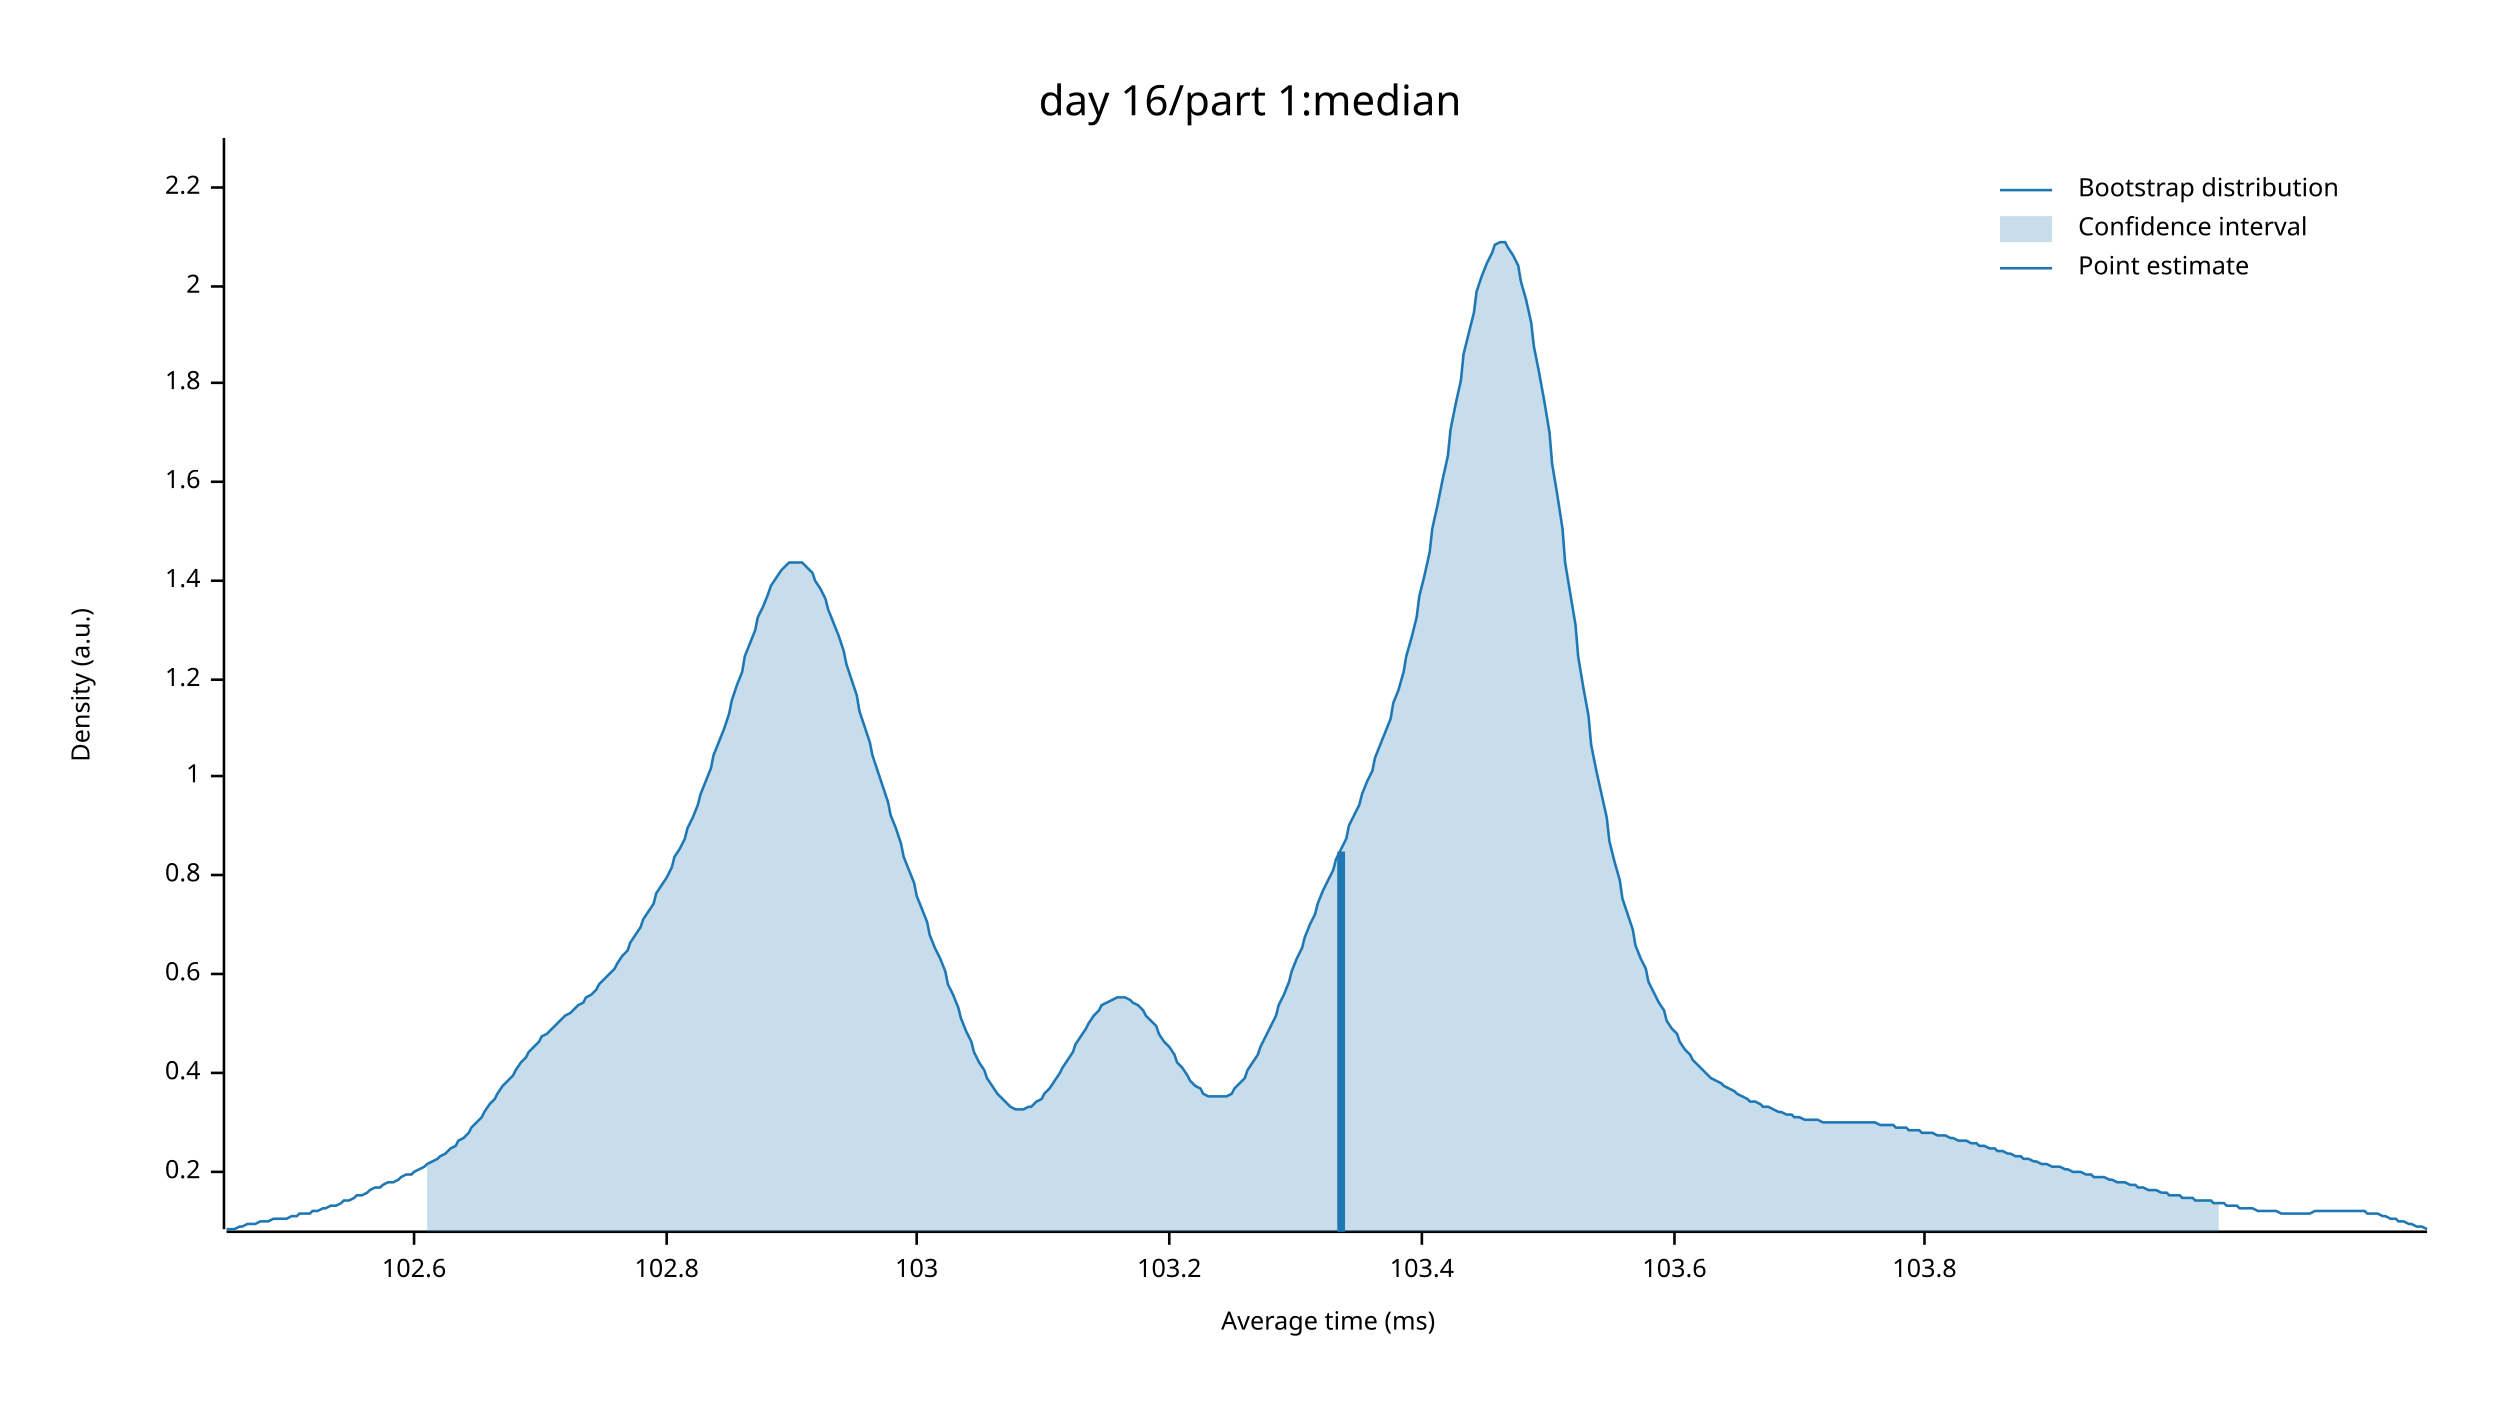
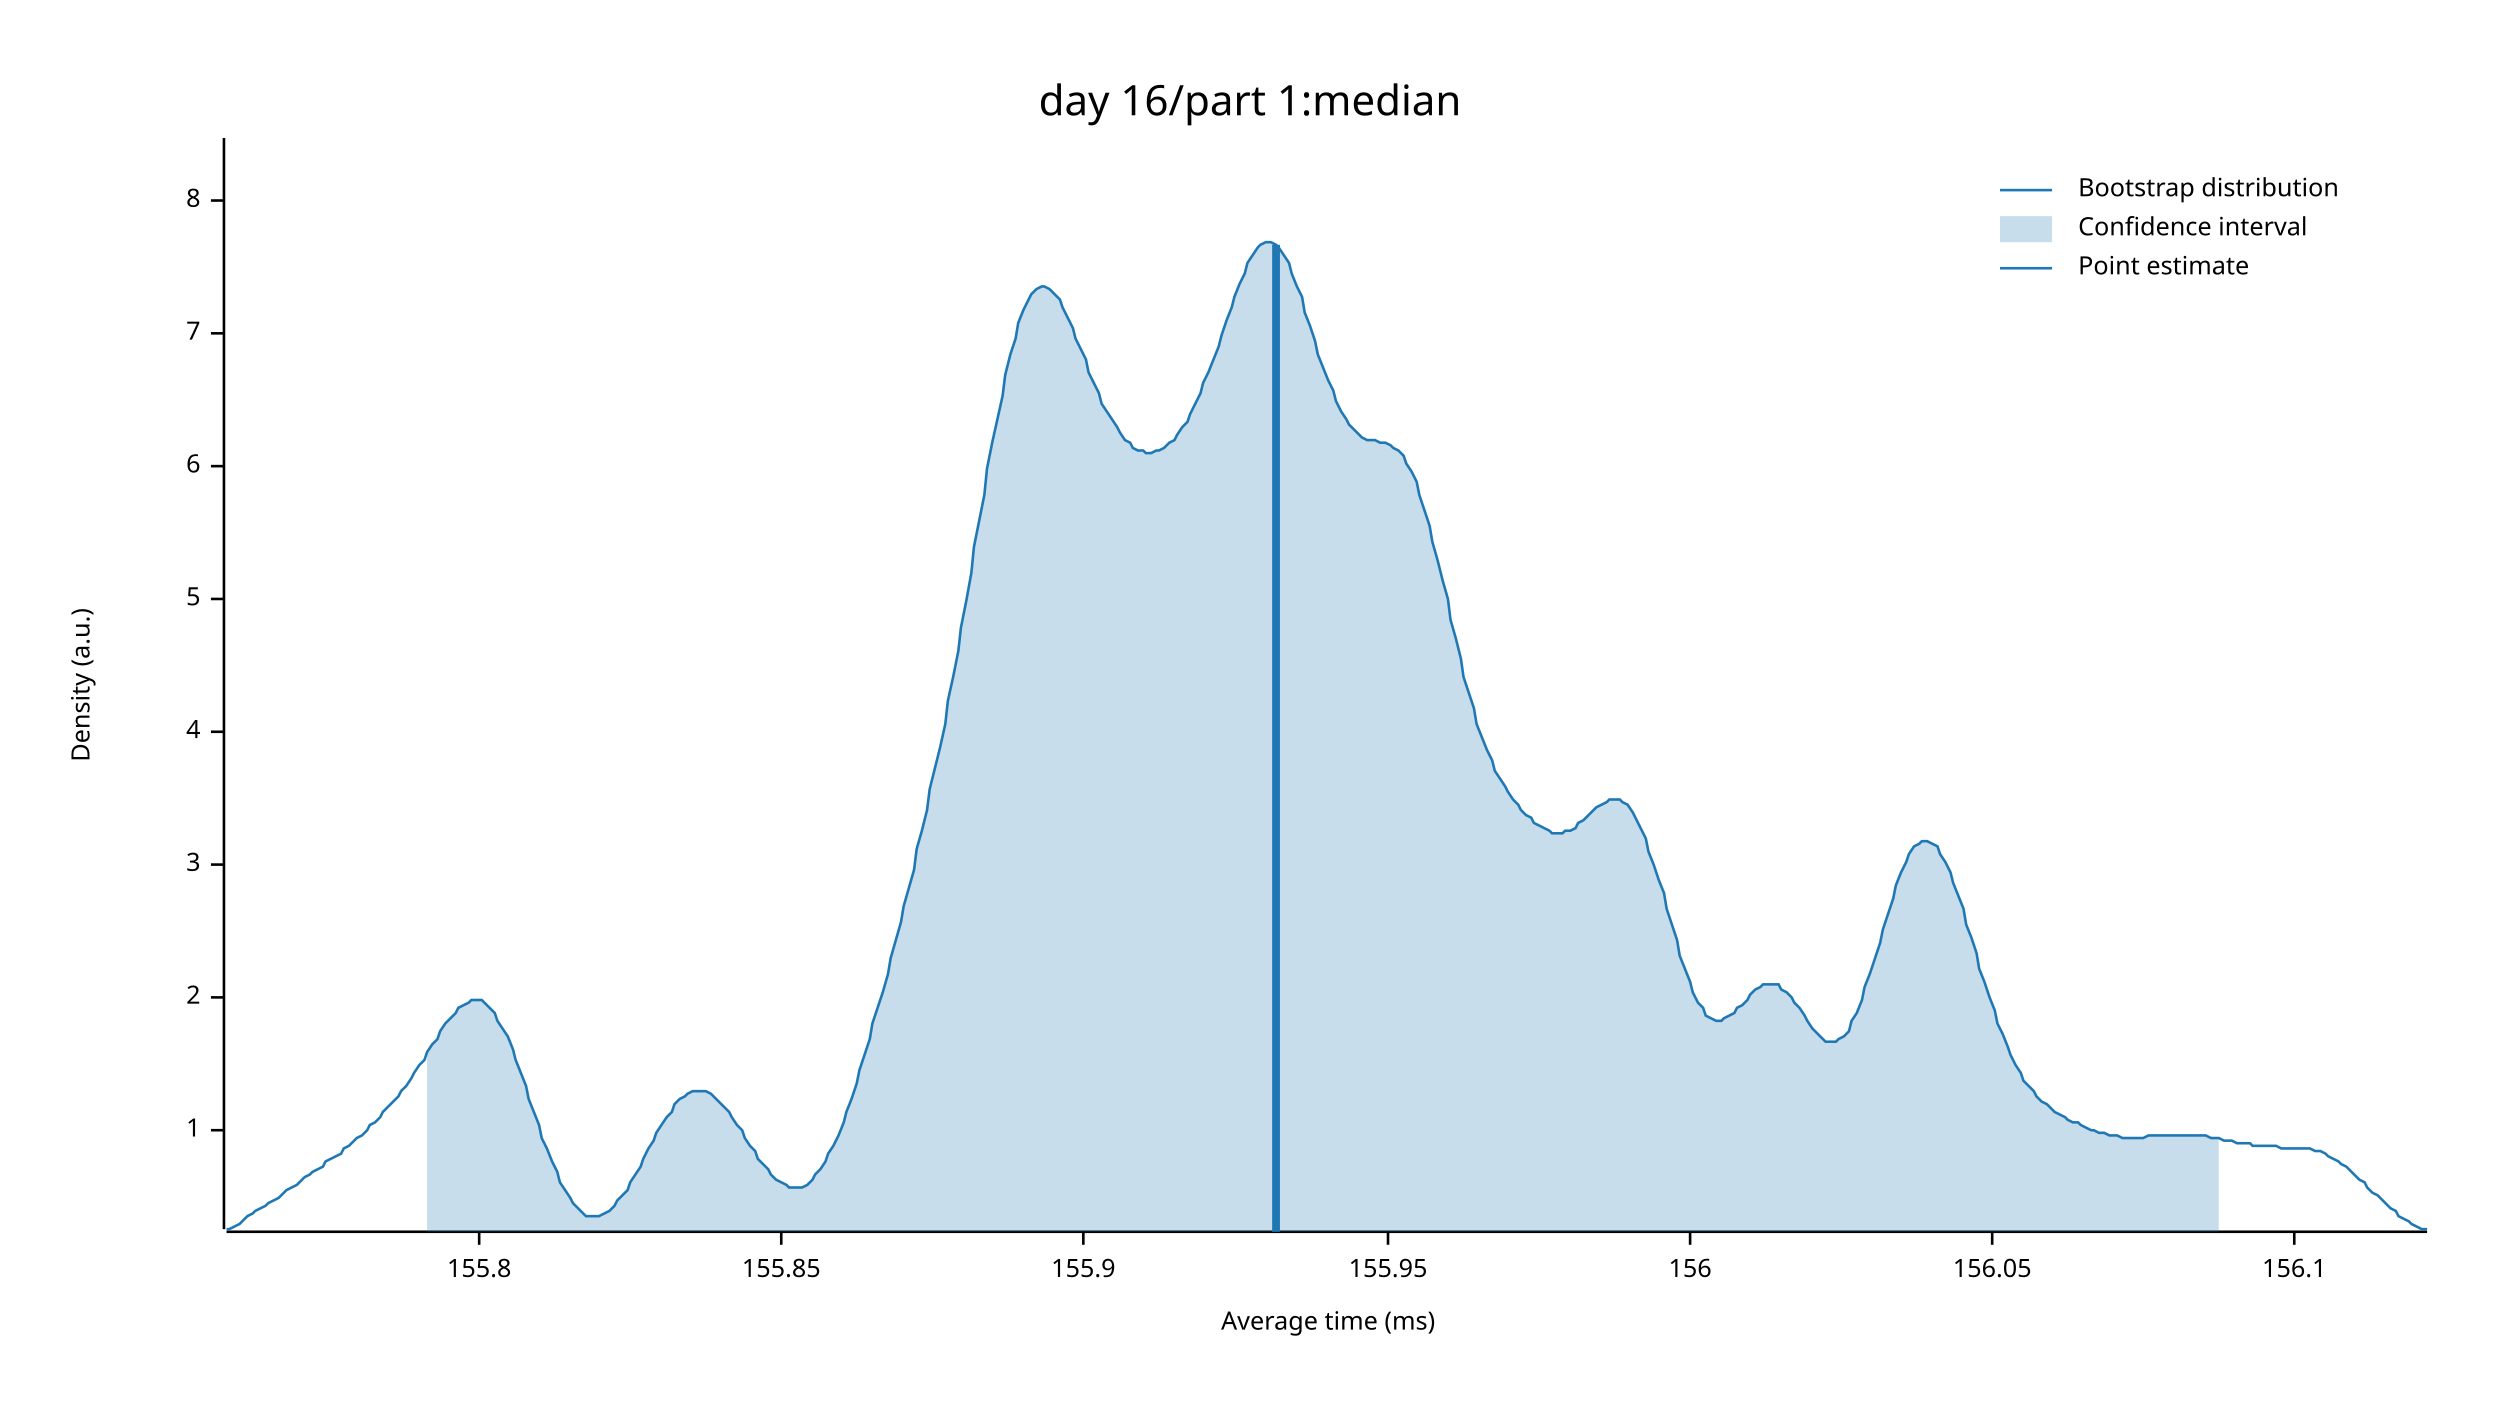
<svg xmlns="http://www.w3.org/2000/svg" width="960" height="540" viewBox="0 0 960 540">
  <text x="480" y="32" dy="0.76em" text-anchor="middle" font-family="sans-serif" font-size="16.129" opacity="1" fill="#000000">
day 16/part 1:median
</text>
  <text x="27" y="263" dy="0.76em" text-anchor="middle" font-family="sans-serif" font-size="9.677" opacity="1" fill="#000000" transform="rotate(270, 27, 263)">
Density (a.u.)
</text>
  <text x="510" y="513" dy="-0.5ex" text-anchor="middle" font-family="sans-serif" font-size="9.677" opacity="1" fill="#000000">
Average time (ms)
</text>
  <polyline fill="none" opacity="1" stroke="#000000" stroke-width="1" points="86,53 86,472 " />
-   <text x="77" y="450" dy="0.5ex" text-anchor="end" font-family="sans-serif" font-size="9.677" opacity="1" fill="#000000">
- 0.2
- </text>
-   <polyline fill="none" opacity="1" stroke="#000000" stroke-width="1" points="81,450 86,450 " />
-   <text x="77" y="412" dy="0.5ex" text-anchor="end" font-family="sans-serif" font-size="9.677" opacity="1" fill="#000000">
- 0.4
- </text>
-   <polyline fill="none" opacity="1" stroke="#000000" stroke-width="1" points="81,412 86,412 " />
-   <text x="77" y="374" dy="0.5ex" text-anchor="end" font-family="sans-serif" font-size="9.677" opacity="1" fill="#000000">
- 0.6
- </text>
-   <polyline fill="none" opacity="1" stroke="#000000" stroke-width="1" points="81,374 86,374 " />
-   <text x="77" y="336" dy="0.5ex" text-anchor="end" font-family="sans-serif" font-size="9.677" opacity="1" fill="#000000">
- 0.8
- </text>
-   <polyline fill="none" opacity="1" stroke="#000000" stroke-width="1" points="81,336 86,336 " />
-   <text x="77" y="298" dy="0.5ex" text-anchor="end" font-family="sans-serif" font-size="9.677" opacity="1" fill="#000000">
+   <text x="77" y="434" dy="0.5ex" text-anchor="end" font-family="sans-serif" font-size="9.677" opacity="1" fill="#000000">
1
</text>
-   <polyline fill="none" opacity="1" stroke="#000000" stroke-width="1" points="81,298 86,298 " />
-   <text x="77" y="261" dy="0.5ex" text-anchor="end" font-family="sans-serif" font-size="9.677" opacity="1" fill="#000000">
- 1.2
- </text>
-   <polyline fill="none" opacity="1" stroke="#000000" stroke-width="1" points="81,261 86,261 " />
-   <text x="77" y="223" dy="0.5ex" text-anchor="end" font-family="sans-serif" font-size="9.677" opacity="1" fill="#000000">
- 1.4
- </text>
-   <polyline fill="none" opacity="1" stroke="#000000" stroke-width="1" points="81,223 86,223 " />
-   <text x="77" y="185" dy="0.5ex" text-anchor="end" font-family="sans-serif" font-size="9.677" opacity="1" fill="#000000">
- 1.6
- </text>
-   <polyline fill="none" opacity="1" stroke="#000000" stroke-width="1" points="81,185 86,185 " />
-   <text x="77" y="147" dy="0.5ex" text-anchor="end" font-family="sans-serif" font-size="9.677" opacity="1" fill="#000000">
- 1.8
- </text>
-   <polyline fill="none" opacity="1" stroke="#000000" stroke-width="1" points="81,147 86,147 " />
-   <text x="77" y="110" dy="0.5ex" text-anchor="end" font-family="sans-serif" font-size="9.677" opacity="1" fill="#000000">
+   <polyline fill="none" opacity="1" stroke="#000000" stroke-width="1" points="81,434 86,434 " />
+   <text x="77" y="383" dy="0.5ex" text-anchor="end" font-family="sans-serif" font-size="9.677" opacity="1" fill="#000000">
2
</text>
-   <polyline fill="none" opacity="1" stroke="#000000" stroke-width="1" points="81,110 86,110 " />
-   <text x="77" y="72" dy="0.5ex" text-anchor="end" font-family="sans-serif" font-size="9.677" opacity="1" fill="#000000">
- 2.2
+   <polyline fill="none" opacity="1" stroke="#000000" stroke-width="1" points="81,383 86,383 " />
+   <text x="77" y="332" dy="0.5ex" text-anchor="end" font-family="sans-serif" font-size="9.677" opacity="1" fill="#000000">
+ 3
</text>
-   <polyline fill="none" opacity="1" stroke="#000000" stroke-width="1" points="81,72 86,72 " />
+   <polyline fill="none" opacity="1" stroke="#000000" stroke-width="1" points="81,332 86,332 " />
+   <text x="77" y="281" dy="0.5ex" text-anchor="end" font-family="sans-serif" font-size="9.677" opacity="1" fill="#000000">
+ 4
+ </text>
+   <polyline fill="none" opacity="1" stroke="#000000" stroke-width="1" points="81,281 86,281 " />
+   <text x="77" y="230" dy="0.5ex" text-anchor="end" font-family="sans-serif" font-size="9.677" opacity="1" fill="#000000">
+ 5
+ </text>
+   <polyline fill="none" opacity="1" stroke="#000000" stroke-width="1" points="81,230 86,230 " />
+   <text x="77" y="179" dy="0.5ex" text-anchor="end" font-family="sans-serif" font-size="9.677" opacity="1" fill="#000000">
+ 6
+ </text>
+   <polyline fill="none" opacity="1" stroke="#000000" stroke-width="1" points="81,179 86,179 " />
+   <text x="77" y="128" dy="0.5ex" text-anchor="end" font-family="sans-serif" font-size="9.677" opacity="1" fill="#000000">
+ 7
+ </text>
+   <polyline fill="none" opacity="1" stroke="#000000" stroke-width="1" points="81,128 86,128 " />
+   <text x="77" y="77" dy="0.5ex" text-anchor="end" font-family="sans-serif" font-size="9.677" opacity="1" fill="#000000">
+ 8
+ </text>
+   <polyline fill="none" opacity="1" stroke="#000000" stroke-width="1" points="81,77 86,77 " />
  <polyline fill="none" opacity="1" stroke="#000000" stroke-width="1" points="87,473 932,473 " />
-   <text x="159" y="483" dy="0.76em" text-anchor="middle" font-family="sans-serif" font-size="9.677" opacity="1" fill="#000000">
- 102.6
+   <text x="184" y="483" dy="0.76em" text-anchor="middle" font-family="sans-serif" font-size="9.677" opacity="1" fill="#000000">
+ 155.8
</text>
-   <polyline fill="none" opacity="1" stroke="#000000" stroke-width="1" points="159,473 159,478 " />
-   <text x="256" y="483" dy="0.76em" text-anchor="middle" font-family="sans-serif" font-size="9.677" opacity="1" fill="#000000">
- 102.8
+   <polyline fill="none" opacity="1" stroke="#000000" stroke-width="1" points="184,473 184,478 " />
+   <text x="300" y="483" dy="0.76em" text-anchor="middle" font-family="sans-serif" font-size="9.677" opacity="1" fill="#000000">
+ 155.85
</text>
-   <polyline fill="none" opacity="1" stroke="#000000" stroke-width="1" points="256,473 256,478 " />
-   <text x="352" y="483" dy="0.76em" text-anchor="middle" font-family="sans-serif" font-size="9.677" opacity="1" fill="#000000">
- 103
+   <polyline fill="none" opacity="1" stroke="#000000" stroke-width="1" points="300,473 300,478 " />
+   <text x="416" y="483" dy="0.76em" text-anchor="middle" font-family="sans-serif" font-size="9.677" opacity="1" fill="#000000">
+ 155.9
</text>
-   <polyline fill="none" opacity="1" stroke="#000000" stroke-width="1" points="352,473 352,478 " />
-   <text x="449" y="483" dy="0.76em" text-anchor="middle" font-family="sans-serif" font-size="9.677" opacity="1" fill="#000000">
- 103.2
+   <polyline fill="none" opacity="1" stroke="#000000" stroke-width="1" points="416,473 416,478 " />
+   <text x="533" y="483" dy="0.76em" text-anchor="middle" font-family="sans-serif" font-size="9.677" opacity="1" fill="#000000">
+ 155.95
</text>
-   <polyline fill="none" opacity="1" stroke="#000000" stroke-width="1" points="449,473 449,478 " />
-   <text x="546" y="483" dy="0.76em" text-anchor="middle" font-family="sans-serif" font-size="9.677" opacity="1" fill="#000000">
- 103.4
+   <polyline fill="none" opacity="1" stroke="#000000" stroke-width="1" points="533,473 533,478 " />
+   <text x="649" y="483" dy="0.76em" text-anchor="middle" font-family="sans-serif" font-size="9.677" opacity="1" fill="#000000">
+ 156
</text>
-   <polyline fill="none" opacity="1" stroke="#000000" stroke-width="1" points="546,473 546,478 " />
-   <text x="643" y="483" dy="0.76em" text-anchor="middle" font-family="sans-serif" font-size="9.677" opacity="1" fill="#000000">
- 103.6
+   <polyline fill="none" opacity="1" stroke="#000000" stroke-width="1" points="649,473 649,478 " />
+   <text x="765" y="483" dy="0.76em" text-anchor="middle" font-family="sans-serif" font-size="9.677" opacity="1" fill="#000000">
+ 156.05
</text>
-   <polyline fill="none" opacity="1" stroke="#000000" stroke-width="1" points="643,473 643,478 " />
-   <text x="739" y="483" dy="0.76em" text-anchor="middle" font-family="sans-serif" font-size="9.677" opacity="1" fill="#000000">
- 103.8
+   <polyline fill="none" opacity="1" stroke="#000000" stroke-width="1" points="765,473 765,478 " />
+   <text x="881" y="483" dy="0.76em" text-anchor="middle" font-family="sans-serif" font-size="9.677" opacity="1" fill="#000000">
+ 156.1
</text>
-   <polyline fill="none" opacity="1" stroke="#000000" stroke-width="1" points="739,473 739,478 " />
-   <polyline fill="none" opacity="1" stroke="#1F78B4" stroke-width="1" points="87,472 88,472 90,472 92,471 93,471 95,470 97,470 98,470 100,469 102,469 103,469 105,468 107,468 109,468 110,468 112,467 114,467 115,466 117,466 119,466 120,465 122,465 124,464 125,464 127,463 129,463 131,462 132,461 134,461 136,460 137,459 139,459 141,458 142,457 144,456 146,456 147,455 149,454 151,454 153,453 154,452 156,451 158,451 159,450 161,449 163,448 164,447 166,446 168,445 169,444 171,443 173,441 175,440 176,438 178,437 180,435 181,433 183,431 185,429 186,427 188,424 190,422 191,420 193,417 195,415 197,413 198,411 200,408 202,406 203,404 205,402 207,400 208,398 210,397 212,395 214,393 215,392 217,390 219,389 220,388 222,386 224,385 225,383 227,382 229,380 230,378 232,376 234,374 236,372 237,370 239,367 241,365 242,362 244,359 246,356 247,353 249,350 251,347 252,343 254,340 256,337 258,333 259,329 261,326 263,322 264,318 266,314 268,309 269,305 271,300 273,295 274,290 276,285 278,280 280,274 281,269 283,263 285,258 286,252 288,247 290,242 291,237 293,233 295,228 296,225 298,222 300,219 302,217 303,216 305,216 307,216 308,216 310,218 312,220 313,223 315,226 317,230 318,234 320,239 322,244 324,250 325,255 327,261 329,267 330,273 332,279 334,285 335,290 337,296 339,302 341,308 342,313 344,318 346,324 347,329 349,334 351,339 352,344 354,349 356,354 357,359 359,364 361,368 363,373 364,378 366,382 368,387 369,391 371,396 373,400 374,404 376,408 378,411 379,414 381,417 383,420 385,422 386,423 388,425 390,426 391,426 393,426 395,425 396,425 398,423 400,422 401,420 403,418 405,415 407,412 408,410 410,407 412,404 413,401 415,398 417,395 418,393 420,390 422,388 423,386 425,385 427,384 429,383 430,383 432,383 434,384 435,385 437,386 439,388 440,390 442,392 444,394 445,397 447,400 449,402 451,405 452,408 454,410 456,413 457,415 459,417 461,418 462,420 464,421 466,421 468,421 469,421 471,421 473,420 474,418 476,416 478,414 479,411 481,408 483,405 484,402 486,398 488,394 490,390 491,386 493,382 495,377 496,373 498,368 500,364 501,360 503,355 505,351 506,347 508,342 510,338 512,334 513,330 515,326 517,322 518,317 520,313 522,309 523,305 525,300 527,296 528,291 530,286 532,281 534,276 535,270 537,265 539,258 540,252 542,245 544,237 545,229 547,221 549,212 550,203 552,194 554,184 556,175 557,165 559,155 561,146 562,136 564,128 566,120 567,112 569,106 571,101 573,97 574,94 576,93 578,93 579,95 581,98 583,102 584,108 586,115 588,124 589,133 591,143 593,154 595,166 596,178 598,190 600,203 601,216 603,228 605,240 606,252 608,264 610,275 611,286 613,296 615,305 617,314 618,323 620,331 622,338 623,345 625,351 627,357 628,363 630,368 632,372 633,377 635,381 637,385 639,388 640,392 642,395 644,397 645,400 647,403 649,405 650,407 652,409 654,411 655,412 657,414 659,415 661,416 662,417 664,418 666,419 667,420 669,421 671,422 672,423 674,423 676,424 677,425 679,425 681,426 683,427 684,427 686,428 688,428 689,429 691,429 693,430 694,430 696,430 698,430 700,431 701,431 703,431 705,431 706,431 708,431 710,431 711,431 713,431 715,431 716,431 718,431 720,431 722,432 723,432 725,432 727,432 728,433 730,433 732,433 733,434 735,434 737,434 738,435 740,435 742,435 744,436 745,436 747,436 749,437 750,437 752,438 754,438 755,438 757,439 759,439 760,440 762,440 764,441 766,441 767,442 769,442 771,443 772,443 774,444 776,444 777,445 779,445 781,446 782,446 784,447 786,447 788,448 789,448 791,448 793,449 794,449 796,450 798,450 799,450 801,451 803,451 804,452 806,452 808,452 810,453 811,453 813,454 815,454 816,454 818,455 820,455 821,456 823,456 825,457 827,457 828,457 830,458 832,458 833,459 835,459 837,459 838,460 840,460 842,460 843,461 845,461 847,461 849,461 850,462 852,462 854,462 855,463 857,463 859,463 860,464 862,464 864,464 865,464 867,465 869,465 871,465 872,465 874,465 876,466 877,466 879,466 881,466 882,466 884,466 886,466 887,466 889,465 891,465 893,465 894,465 896,465 898,465 899,465 901,465 903,465 904,465 906,465 908,465 909,466 911,466 913,466 915,467 916,467 918,468 920,468 921,469 923,469 925,470 926,470 928,471 930,471 932,472 " />
-   <polygon opacity="0.25" fill="#1F78B4" points="164,447 166,446 168,445 169,444 171,443 173,441 175,440 176,438 178,437 180,435 181,433 183,431 185,429 186,427 188,424 190,422 191,420 193,417 195,415 197,413 198,411 200,408 202,406 203,404 205,402 207,400 208,398 210,397 212,395 214,393 215,392 217,390 219,389 220,388 222,386 224,385 225,383 227,382 229,380 230,378 232,376 234,374 236,372 237,370 239,367 241,365 242,362 244,359 246,356 247,353 249,350 251,347 252,343 254,340 256,337 258,333 259,329 261,326 263,322 264,318 266,314 268,309 269,305 271,300 273,295 274,290 276,285 278,280 280,274 281,269 283,263 285,258 286,252 288,247 290,242 291,237 293,233 295,228 296,225 298,222 300,219 302,217 303,216 305,216 307,216 308,216 310,218 312,220 313,223 315,226 317,230 318,234 320,239 322,244 324,250 325,255 327,261 329,267 330,273 332,279 334,285 335,290 337,296 339,302 341,308 342,313 344,318 346,324 347,329 349,334 351,339 352,344 354,349 356,354 357,359 359,364 361,368 363,373 364,378 366,382 368,387 369,391 371,396 373,400 374,404 376,408 378,411 379,414 381,417 383,420 385,422 386,423 388,425 390,426 391,426 393,426 395,425 396,425 398,423 400,422 401,420 403,418 405,415 407,412 408,410 410,407 412,404 413,401 415,398 417,395 418,393 420,390 422,388 423,386 425,385 427,384 429,383 430,383 432,383 434,384 435,385 437,386 439,388 440,390 442,392 444,394 445,397 447,400 449,402 451,405 452,408 454,410 456,413 457,415 459,417 461,418 462,420 464,421 466,421 468,421 469,421 471,421 473,420 474,418 476,416 478,414 479,411 481,408 483,405 484,402 486,398 488,394 490,390 491,386 493,382 495,377 496,373 498,368 500,364 501,360 503,355 505,351 506,347 508,342 510,338 512,334 513,330 515,326 517,322 518,317 520,313 522,309 523,305 525,300 527,296 528,291 530,286 532,281 534,276 535,270 537,265 539,258 540,252 542,245 544,237 545,229 547,221 549,212 550,203 552,194 554,184 556,175 557,165 559,155 561,146 562,136 564,128 566,120 567,112 569,106 571,101 573,97 574,94 576,93 578,93 579,95 581,98 583,102 584,108 586,115 588,124 589,133 591,143 593,154 595,166 596,178 598,190 600,203 601,216 603,228 605,240 606,252 608,264 610,275 611,286 613,296 615,305 617,314 618,323 620,331 622,338 623,345 625,351 627,357 628,363 630,368 632,372 633,377 635,381 637,385 639,388 640,392 642,395 644,397 645,400 647,403 649,405 650,407 652,409 654,411 655,412 657,414 659,415 661,416 662,417 664,418 666,419 667,420 669,421 671,422 672,423 674,423 676,424 677,425 679,425 681,426 683,427 684,427 686,428 688,428 689,429 691,429 693,430 694,430 696,430 698,430 700,431 701,431 703,431 705,431 706,431 708,431 710,431 711,431 713,431 715,431 716,431 718,431 720,431 722,432 723,432 725,432 727,432 728,433 730,433 732,433 733,434 735,434 737,434 738,435 740,435 742,435 744,436 745,436 747,436 749,437 750,437 752,438 754,438 755,438 757,439 759,439 760,440 762,440 764,441 766,441 767,442 769,442 771,443 772,443 774,444 776,444 777,445 779,445 781,446 782,446 784,447 786,447 788,448 789,448 791,448 793,449 794,449 796,450 798,450 799,450 801,451 803,451 804,452 806,452 808,452 810,453 811,453 813,454 815,454 816,454 818,455 820,455 821,456 823,456 825,457 827,457 828,457 830,458 832,458 833,459 835,459 837,459 838,460 840,460 842,460 843,461 845,461 847,461 849,461 850,462 852,462 852,473 164,473 " />
-   <polyline fill="none" opacity="1" stroke="#1F78B4" stroke-width="3" points="515,473 515,327 " />
+   <polyline fill="none" opacity="1" stroke="#000000" stroke-width="1" points="881,473 881,478 " />
+   <polyline fill="none" opacity="1" stroke="#1F78B4" stroke-width="1" points="87,472 88,472 90,471 92,470 93,469 95,467 97,466 98,465 100,464 102,463 103,462 105,461 107,460 109,458 110,457 112,456 114,455 115,454 117,452 119,451 120,450 122,449 124,448 125,446 127,445 129,444 131,443 132,441 134,440 136,438 137,437 139,436 141,434 142,432 144,431 146,429 147,427 149,425 151,423 153,421 154,419 156,417 158,414 159,412 161,409 163,407 164,404 166,401 168,399 169,396 171,393 173,391 175,389 176,387 178,386 180,385 181,384 183,384 185,384 186,385 188,387 190,389 191,392 193,395 195,398 197,403 198,407 200,412 202,417 203,422 205,427 207,432 208,437 210,441 212,446 214,450 215,454 217,457 219,460 220,462 222,464 224,466 225,467 227,467 229,467 230,467 232,466 234,465 236,463 237,461 239,459 241,457 242,454 244,451 246,448 247,445 249,441 251,438 252,435 254,432 256,429 258,427 259,424 261,422 263,421 264,420 266,419 268,419 269,419 271,419 273,420 274,421 276,423 278,425 280,427 281,429 283,432 285,434 286,437 288,440 290,442 291,445 293,447 295,449 296,451 298,453 300,454 302,455 303,456 305,456 307,456 308,456 310,455 312,453 313,451 315,449 317,446 318,443 320,440 322,436 324,431 325,427 327,422 329,416 330,411 332,405 334,399 335,393 337,387 339,381 341,374 342,368 344,361 346,354 347,348 349,341 351,334 352,326 354,319 356,311 357,303 359,295 361,287 363,278 364,269 366,260 368,250 369,241 371,231 373,220 374,210 376,200 378,190 379,180 381,170 383,161 385,152 386,144 388,136 390,130 391,124 393,119 395,115 396,113 398,111 400,110 401,110 403,111 405,113 407,115 408,118 410,122 412,126 413,130 415,134 417,138 418,143 420,147 422,151 423,155 425,158 427,161 429,164 430,166 432,169 434,170 435,172 437,173 439,173 440,174 442,174 444,173 445,173 447,172 449,170 451,169 452,167 454,164 456,162 457,159 459,155 461,151 462,147 464,143 466,138 468,133 469,129 471,123 473,118 474,114 476,109 478,105 479,101 481,98 483,95 484,94 486,93 488,93 490,94 491,95 493,98 495,101 496,105 498,110 500,114 501,120 503,125 505,131 506,136 508,141 510,146 512,150 513,154 515,158 517,161 518,163 520,165 522,167 523,168 525,169 527,169 528,169 530,170 532,170 534,171 535,172 537,173 539,175 540,178 542,181 544,185 545,190 547,196 549,202 550,208 552,215 554,223 556,230 557,238 559,245 561,253 562,260 564,266 566,272 567,278 569,283 571,288 573,292 574,296 576,299 578,302 579,304 581,307 583,309 584,311 586,313 588,314 589,316 591,317 593,318 595,319 596,320 598,320 600,320 601,319 603,319 605,318 606,316 608,315 610,313 611,312 613,310 615,309 617,308 618,307 620,307 622,307 623,308 625,309 627,312 628,314 630,318 632,322 633,327 635,332 637,338 639,343 640,349 642,355 644,361 645,367 647,372 649,377 650,381 652,385 654,387 655,390 657,391 659,392 661,392 662,391 664,390 666,389 667,387 669,386 671,384 672,382 674,380 676,379 677,378 679,378 681,378 683,378 684,380 686,381 688,383 689,385 691,387 693,390 694,392 696,395 698,397 700,399 701,400 703,400 705,400 706,399 708,398 710,396 711,392 713,389 715,384 716,379 718,374 720,368 722,362 723,357 725,351 727,345 728,340 730,335 732,331 733,328 735,325 737,324 738,323 740,323 742,324 744,325 745,328 747,331 749,335 750,339 752,344 754,349 755,355 757,360 759,366 760,372 762,377 764,383 766,388 767,393 769,397 771,402 772,405 774,409 776,412 777,415 779,417 781,419 782,421 784,423 786,424 788,426 789,427 791,428 793,429 794,430 796,431 798,431 799,432 801,433 803,434 804,434 806,435 808,435 810,436 811,436 813,436 815,437 816,437 818,437 820,437 821,437 823,437 825,436 827,436 828,436 830,436 832,436 833,436 835,436 837,436 838,436 840,436 842,436 843,436 845,436 847,436 849,437 850,437 852,437 854,438 855,438 857,438 859,439 860,439 862,439 864,439 865,440 867,440 869,440 871,440 872,440 874,440 876,441 877,441 879,441 881,441 882,441 884,441 886,441 887,441 889,442 891,442 893,443 894,444 896,445 898,446 899,447 901,448 903,450 904,451 906,453 908,454 909,456 911,458 913,459 915,461 916,462 918,464 920,465 921,467 923,468 925,469 926,470 928,471 930,472 932,472 " />
+   <polygon opacity="0.25" fill="#1F78B4" points="164,404 166,401 168,399 169,396 171,393 173,391 175,389 176,387 178,386 180,385 181,384 183,384 185,384 186,385 188,387 190,389 191,392 193,395 195,398 197,403 198,407 200,412 202,417 203,422 205,427 207,432 208,437 210,441 212,446 214,450 215,454 217,457 219,460 220,462 222,464 224,466 225,467 227,467 229,467 230,467 232,466 234,465 236,463 237,461 239,459 241,457 242,454 244,451 246,448 247,445 249,441 251,438 252,435 254,432 256,429 258,427 259,424 261,422 263,421 264,420 266,419 268,419 269,419 271,419 273,420 274,421 276,423 278,425 280,427 281,429 283,432 285,434 286,437 288,440 290,442 291,445 293,447 295,449 296,451 298,453 300,454 302,455 303,456 305,456 307,456 308,456 310,455 312,453 313,451 315,449 317,446 318,443 320,440 322,436 324,431 325,427 327,422 329,416 330,411 332,405 334,399 335,393 337,387 339,381 341,374 342,368 344,361 346,354 347,348 349,341 351,334 352,326 354,319 356,311 357,303 359,295 361,287 363,278 364,269 366,260 368,250 369,241 371,231 373,220 374,210 376,200 378,190 379,180 381,170 383,161 385,152 386,144 388,136 390,130 391,124 393,119 395,115 396,113 398,111 400,110 401,110 403,111 405,113 407,115 408,118 410,122 412,126 413,130 415,134 417,138 418,143 420,147 422,151 423,155 425,158 427,161 429,164 430,166 432,169 434,170 435,172 437,173 439,173 440,174 442,174 444,173 445,173 447,172 449,170 451,169 452,167 454,164 456,162 457,159 459,155 461,151 462,147 464,143 466,138 468,133 469,129 471,123 473,118 474,114 476,109 478,105 479,101 481,98 483,95 484,94 486,93 488,93 490,94 491,95 493,98 495,101 496,105 498,110 500,114 501,120 503,125 505,131 506,136 508,141 510,146 512,150 513,154 515,158 517,161 518,163 520,165 522,167 523,168 525,169 527,169 528,169 530,170 532,170 534,171 535,172 537,173 539,175 540,178 542,181 544,185 545,190 547,196 549,202 550,208 552,215 554,223 556,230 557,238 559,245 561,253 562,260 564,266 566,272 567,278 569,283 571,288 573,292 574,296 576,299 578,302 579,304 581,307 583,309 584,311 586,313 588,314 589,316 591,317 593,318 595,319 596,320 598,320 600,320 601,319 603,319 605,318 606,316 608,315 610,313 611,312 613,310 615,309 617,308 618,307 620,307 622,307 623,308 625,309 627,312 628,314 630,318 632,322 633,327 635,332 637,338 639,343 640,349 642,355 644,361 645,367 647,372 649,377 650,381 652,385 654,387 655,390 657,391 659,392 661,392 662,391 664,390 666,389 667,387 669,386 671,384 672,382 674,380 676,379 677,378 679,378 681,378 683,378 684,380 686,381 688,383 689,385 691,387 693,390 694,392 696,395 698,397 700,399 701,400 703,400 705,400 706,399 708,398 710,396 711,392 713,389 715,384 716,379 718,374 720,368 722,362 723,357 725,351 727,345 728,340 730,335 732,331 733,328 735,325 737,324 738,323 740,323 742,324 744,325 745,328 747,331 749,335 750,339 752,344 754,349 755,355 757,360 759,366 760,372 762,377 764,383 766,388 767,393 769,397 771,402 772,405 774,409 776,412 777,415 779,417 781,419 782,421 784,423 786,424 788,426 789,427 791,428 793,429 794,430 796,431 798,431 799,432 801,433 803,434 804,434 806,435 808,435 810,436 811,436 813,436 815,437 816,437 818,437 820,437 821,437 823,437 825,436 827,436 828,436 830,436 832,436 833,436 835,436 837,436 838,436 840,436 842,436 843,436 845,436 847,436 849,437 850,437 852,437 852,473 164,473 " />
+   <polyline fill="none" opacity="1" stroke="#1F78B4" stroke-width="3" points="490,473 490,94 " />
  <text x="798" y="68" dy="0.76em" text-anchor="start" font-family="sans-serif" font-size="9.677" opacity="1" fill="#000000">
Bootstrap distribution
</text>
  <text x="798" y="83" dy="0.76em" text-anchor="start" font-family="sans-serif" font-size="9.677" opacity="1" fill="#000000">
Confidence interval
</text>
  <text x="798" y="98" dy="0.76em" text-anchor="start" font-family="sans-serif" font-size="9.677" opacity="1" fill="#000000">
Point estimate
</text>
  <polyline fill="none" opacity="1" stroke="#1F78B4" stroke-width="1" points="768,73 788,73 " />
  <rect x="768" y="83" width="20" height="10" opacity="0.25" fill="#1F78B4" stroke="none" />
  <polyline fill="none" opacity="1" stroke="#1F78B4" stroke-width="1" points="768,103 788,103 " />
</svg>
